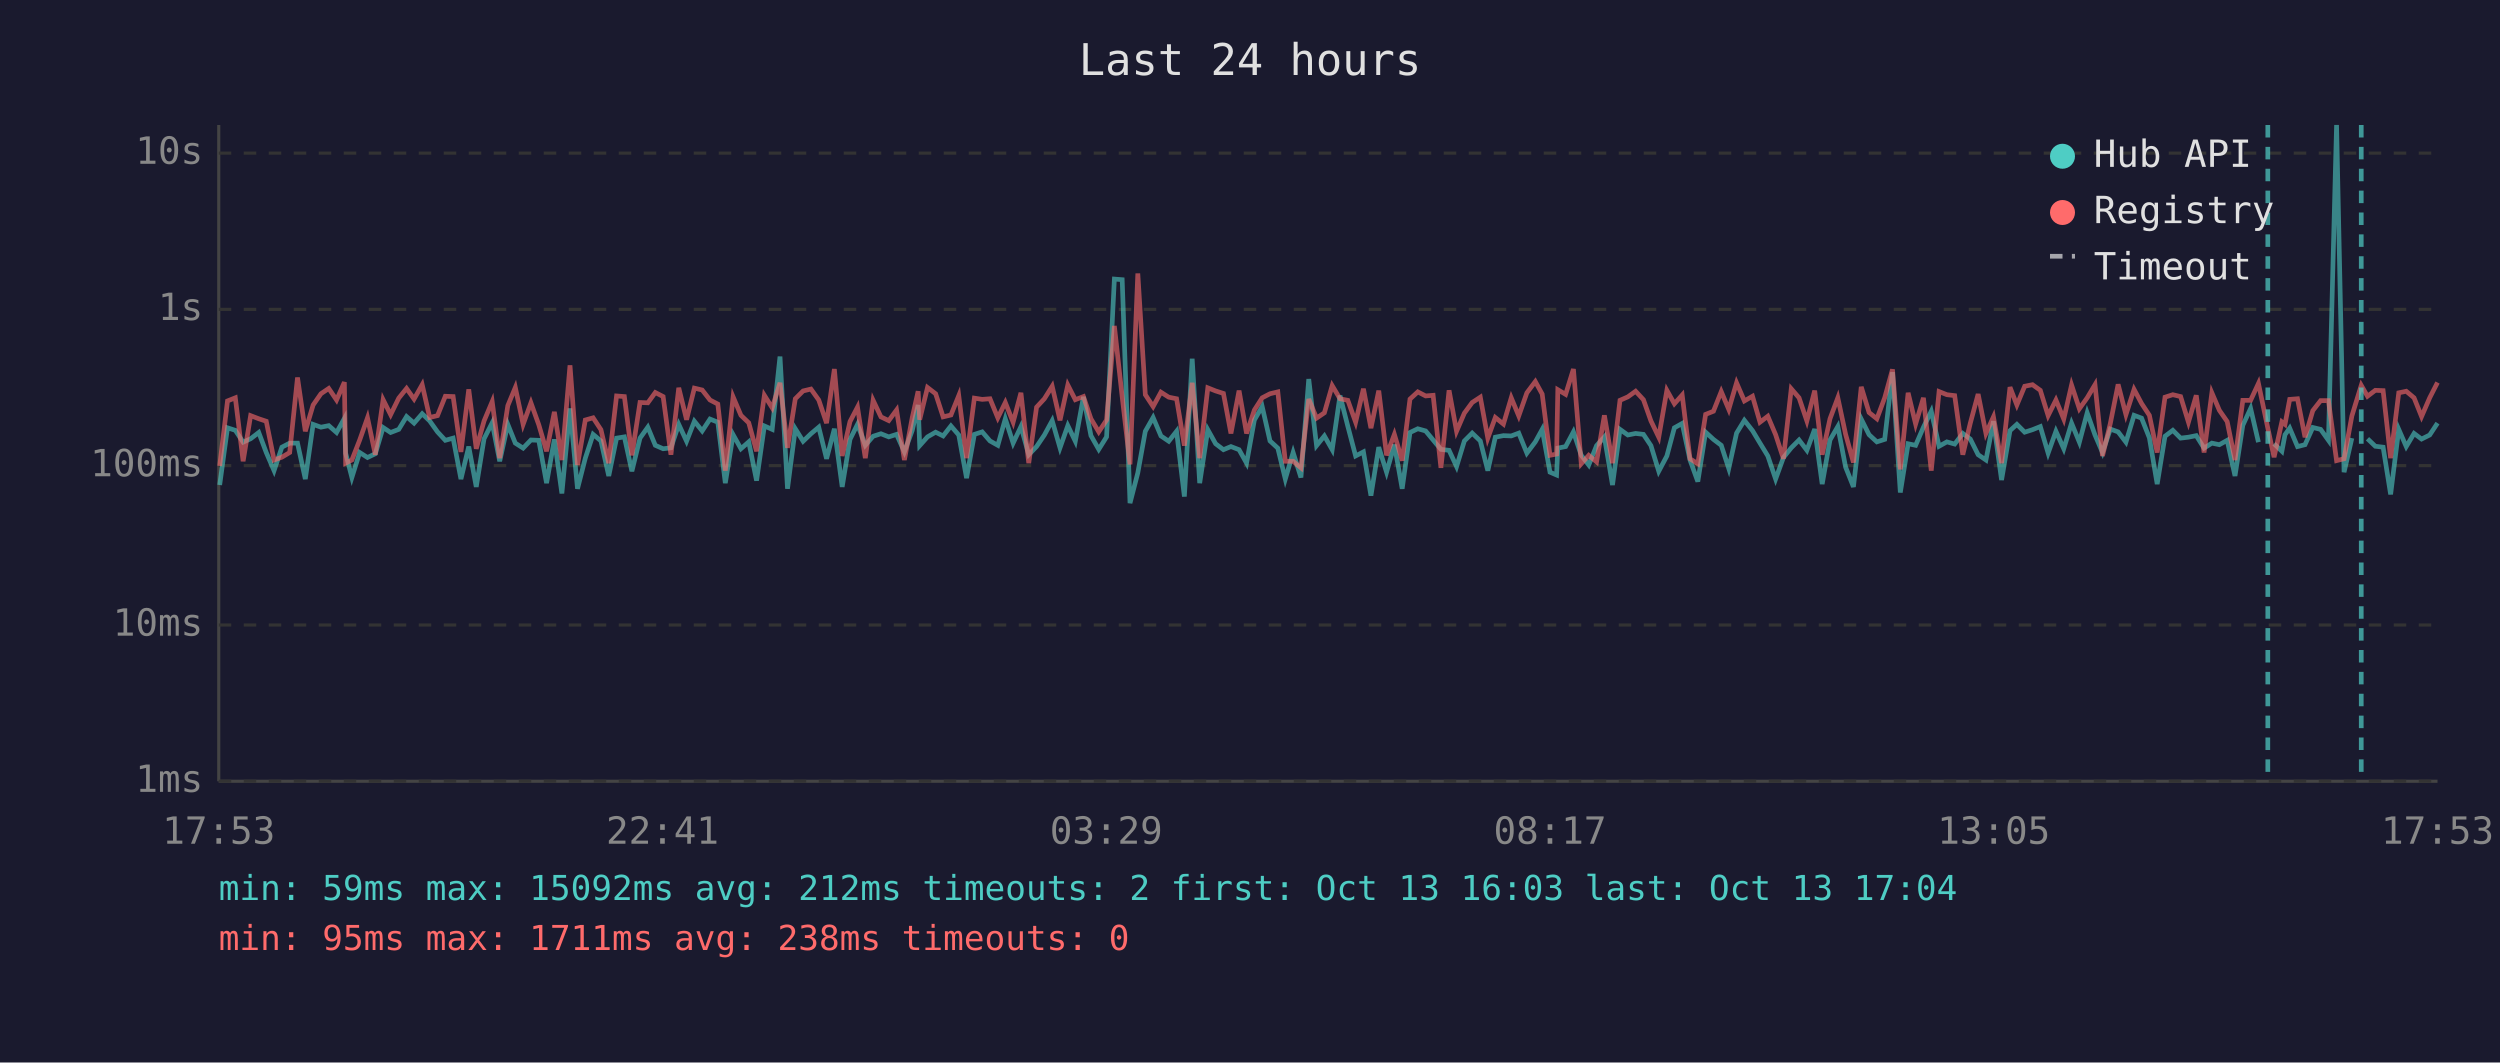
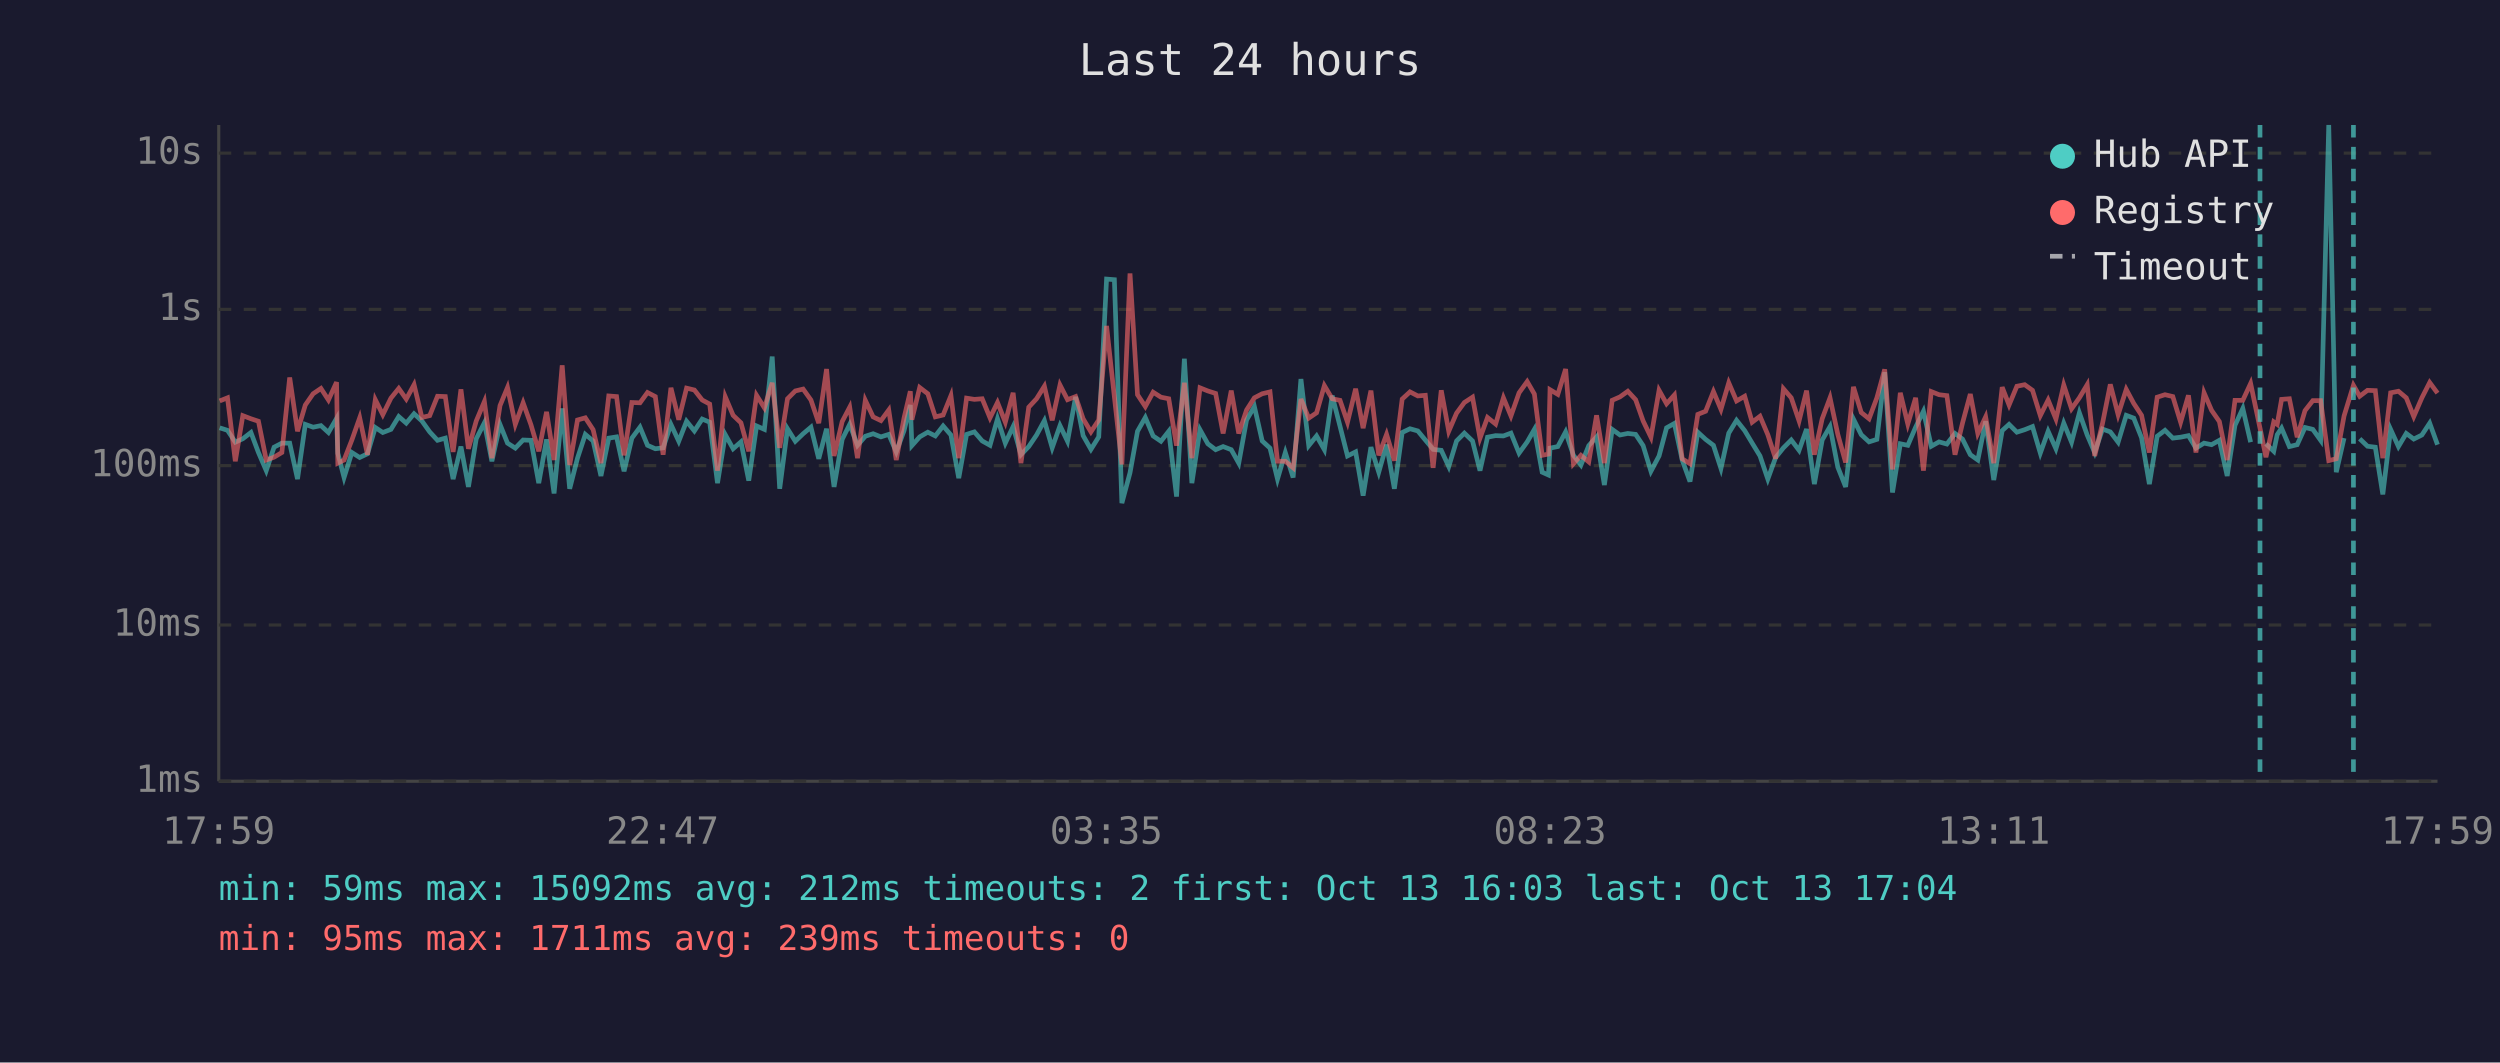
<svg xmlns="http://www.w3.org/2000/svg" viewBox="0 0 800 340" font-family="monospace" font-size="12">
  <rect width="800" height="340" fill="#1a1a2e" />
  <text x="400" y="24" fill="#e0e0e0" font-size="14" text-anchor="middle">Last 24 hours</text>
  <line x1="70" y1="40" x2="70" y2="250" stroke="#444" stroke-width="1" />
  <line x1="70" y1="250" x2="780" y2="250" stroke="#444" stroke-width="1" />
  <line x1="70" y1="250" x2="780" y2="250" stroke="#333" stroke-width="1" stroke-dasharray="4" />
  <text x="65" y="250" fill="#888" text-anchor="end" dominant-baseline="middle">1ms</text>
  <line x1="70" y1="200" x2="780" y2="200" stroke="#333" stroke-width="1" stroke-dasharray="4" />
  <text x="65" y="200" fill="#888" text-anchor="end" dominant-baseline="middle">10ms</text>
  <line x1="70" y1="149" x2="780" y2="149" stroke="#333" stroke-width="1" stroke-dasharray="4" />
  <text x="65" y="149" fill="#888" text-anchor="end" dominant-baseline="middle">100ms</text>
  <line x1="70" y1="99" x2="780" y2="99" stroke="#333" stroke-width="1" stroke-dasharray="4" />
  <text x="65" y="99" fill="#888" text-anchor="end" dominant-baseline="middle">1s</text>
  <line x1="70" y1="49" x2="780" y2="49" stroke="#333" stroke-width="1" stroke-dasharray="4" />
  <text x="65" y="49" fill="#888" text-anchor="end" dominant-baseline="middle">10s</text>
-   <text x="70" y="270" fill="#888" text-anchor="middle">17:53</text>
-   <text x="212" y="270" fill="#888" text-anchor="middle">22:41</text>
-   <text x="354" y="270" fill="#888" text-anchor="middle">03:29</text>
-   <text x="496" y="270" fill="#888" text-anchor="middle">08:17</text>
-   <text x="638" y="270" fill="#888" text-anchor="middle">13:05</text>
-   <text x="780" y="270" fill="#888" text-anchor="middle">17:53</text>
-   <polyline points="70.3,155.2 72.8,136.9 75.3,137.7 77.8,141.5 80.2,140.4 82.8,138.4 85.2,144.8 87.7,150.6 90.2,143.1 92.7,141.8 95.2,141.8 97.7,153.3 100.2,135.8 102.7,136.7 105.2,136.2 107.7,138.4 110.2,133.9 110.6,145.0 112.6,152.8 115.1,144.8 117.6,146.4 120.1,145.2 122.6,136.8 125.0,138.4 127.6,137.4 130.1,133.3 132.5,135.4 135.1,132.4 137.5,134.7 140.0,138.2 142.5,140.9 145.0,140.2 147.5,153.3 150.0,142.9 152.4,155.8 154.9,140.4 157.5,135.3 159.9,147.6 162.5,135.8 164.9,141.8 167.4,143.4 169.9,140.8 172.4,140.9 174.9,154.6 177.4,140.6 179.8,157.9 182.4,130.7 184.8,156.4 187.3,146.6 189.8,139.0 192.3,141.1 194.8,152.3 197.3,140.2 199.8,139.8 202.2,150.8 204.8,140.2 207.3,136.7 209.7,142.5 212.2,143.6 214.7,143.3 217.2,135.8 219.7,141.2 222.2,134.8 224.7,137.9 227.2,134.1 229.7,135.1 232.1,154.6 234.6,139.1 237.1,143.6 239.6,141.4 242.1,153.8 244.6,136.3 247.1,137.4 249.6,114.1 252.0,156.4 254.5,137.2 257.0,141.2 259.5,138.8 262.0,136.7 264.5,146.8 267.0,137.2 269.5,155.8 272.0,140.6 274.4,135.8 276.9,142.5 279.4,139.6 281.9,138.8 284.4,139.8 286.9,139.0 289.4,144.6 291.9,137.8 293.8,129.6 294.3,142.6 296.8,139.8 299.4,138.3 301.8,139.5 304.3,136.3 306.8,139.2 309.3,153.0 311.8,139.0 314.3,138.2 316.8,141.1 319.3,142.5 321.7,134.0 324.2,141.8 326.7,136.5 329.2,145.5 331.7,142.9 334.2,139.2 336.7,134.6 339.2,143.3 341.7,136.2 344.1,141.2 346.7,127.0 349.1,139.4 351.6,143.8 354.1,139.8 356.6,89.3 359.1,89.5 361.6,161.0 364.1,151.3 366.5,138.0 369.0,133.6 371.5,139.5 374.0,141.2 376.5,138.0 379.0,158.9 381.5,114.8 383.9,154.6 386.5,137.5 389.0,142.0 391.5,143.9 393.9,142.9 396.5,143.9 398.9,148.2 401.4,134.4 403.9,130.1 406.4,141.1 408.9,143.4 411.3,153.3 413.8,144.8 416.3,152.8 418.8,121.3 421.3,142.6 423.8,139.5 426.3,143.9 428.8,126.6 431.3,136.4 433.8,145.9 436.3,144.6 438.7,158.6 441.2,143.1 443.7,151.1 446.2,142.3 448.7,156.4 451.2,138.4 453.7,137.2 456.2,137.9 458.6,140.8 461.1,143.8 463.7,144.1 466.1,149.3 468.6,141.1 471.1,138.6 473.7,141.1 476.1,150.6 478.5,139.9 481.1,139.4 483.6,139.5 486.0,138.6 488.6,145.0 491.3,141.4 493.5,137.4 496.0,151.1 498.1,152.0 498.5,143.4 501.0,142.9 503.5,138.2 506.0,145.7 508.4,148.8 510.9,142.6 513.4,139.8 516.0,155.2 518.4,137.4 520.9,139.2 523.4,138.7 525.9,139.0 528.3,142.6 530.8,150.8 533.4,145.9 535.8,136.9 538.3,135.5 540.8,147.2 543.3,154.1 545.8,138.3 548.3,140.6 550.8,142.5 553.2,149.9 555.7,138.6 558.2,134.5 560.8,137.8 563.2,141.8 565.7,145.9 568.2,153.3 570.7,146.4 573.2,143.3 575.7,140.8 578.2,144.1 580.7,137.3 583.1,154.9 585.6,140.8 588.1,136.5 590.6,149.5 593.1,155.8 595.6,134.1 598.1,139.1 600.6,141.4 603.1,140.6 605.6,119.1 608.1,157.6 610.6,142.0 613.0,142.5 615.5,136.7 618.0,131.6 620.5,142.8 623.0,141.4 625.5,142.1 628.1,138.7 630.5,140.5 633.0,145.5 635.5,147.2 637.9,134.8 640.5,153.6 643.2,137.8 645.4,135.8 647.9,138.3 650.4,137.5 652.9,136.5 655.4,145.0 657.9,138.0 660.4,143.6 662.9,135.4 665.4,141.5 667.9,132.1 670.4,139.2 672.8,144.8 675.3,137.3 677.8,138.2 680.3,141.5 682.9,132.9 685.3,133.8 687.8,140.1 690.3,154.9 692.8,139.6 695.3,137.7 697.8,140.2 700.3,139.9 702.8,139.4 705.3,143.4 707.8,141.8 710.2,142.3 712.7,140.9 715.2,152.3 717.7,136.1 720.2,130.7 722.7,141.5" fill="none" stroke="#4ecdc4" stroke-width="1.5" opacity="0.6" />
-   <polyline points="727.7,142.0 730.2,144.4 731.2,139.1 732.7,137.0 735.2,142.9 737.6,142.3 740.1,136.8 742.6,137.4 745.1,140.9 747.7,40.0 750.1,151.1 752.6,140.2" fill="none" stroke="#4ecdc4" stroke-width="1.5" opacity="0.6" />
-   <polyline points="757.6,140.4 760.1,142.8 762.6,143.1 765.0,158.2 767.6,137.4 770.0,142.9 772.5,138.7 774.9,140.5 777.5,139.2 780.0,135.4" fill="none" stroke="#4ecdc4" stroke-width="1.5" opacity="0.6" />
-   <polyline points="70.3,149.1 72.8,128.3 75.3,127.3 77.8,147.6 80.2,133.0 82.8,134.0 85.2,134.8 87.7,147.2 90.2,146.3 92.7,144.8 95.2,120.8 97.7,138.0 100.2,129.6 102.7,126.0 105.2,124.3 107.7,128.0 110.2,122.3 110.6,148.2 112.6,147.2 115.1,140.8 117.6,133.7 120.1,145.5 122.6,127.9 125.0,132.7 127.6,127.4 130.1,124.3 132.5,127.7 135.1,123.1 137.5,133.6 140.0,133.0 142.5,126.8 145.0,126.9 147.5,144.6 150.0,124.6 152.4,143.6 154.9,134.7 157.5,128.5 159.9,146.6 162.5,129.8 164.9,124.0 167.4,135.8 169.9,128.9 172.4,135.9 174.9,144.4 177.4,131.8 179.8,147.2 182.4,116.9 184.8,148.8 187.3,134.4 189.8,133.7 192.3,137.5 194.8,148.2 197.3,126.7 199.8,126.9 202.2,145.7 204.8,128.8 207.3,128.9 209.7,125.6 212.2,126.9 214.7,145.5 217.2,124.1 219.7,134.3 222.2,124.2 224.7,124.8 227.2,128.0 229.7,129.3 232.1,150.6 234.6,127.0 237.1,132.9 239.6,135.3 242.1,144.4 244.6,126.5 247.1,130.5 249.6,122.5 252.0,143.3 254.5,127.6 257.0,125.1 259.5,124.5 262.0,128.0 264.5,135.4 267.0,118.1 269.5,145.9 272.0,134.9 274.4,130.3 276.9,146.6 279.4,128.1 281.9,133.4 284.4,134.6 286.9,131.2 289.4,147.2 291.9,133.7 293.8,125.2 294.3,134.3 296.8,124.0 299.4,126.0 301.8,133.4 304.3,132.8 306.8,126.6 309.3,146.6 311.8,127.4 314.3,127.8 316.8,127.6 319.3,133.7 321.7,128.8 324.2,135.1 326.7,125.7 329.2,148.2 331.7,130.3 334.2,127.6 336.7,123.6 339.2,134.5 341.7,123.2 344.1,127.9 346.7,126.9 349.1,134.0 351.6,138.2 354.1,134.4 356.6,104.3 359.1,127.0 361.6,148.6 364.1,87.5 366.5,126.3 369.0,130.1 371.5,125.5 374.0,127.1 376.5,127.6 379.0,142.6 381.5,122.5 383.9,146.6 386.5,124.1 389.0,125.1 391.5,125.9 393.9,138.7 396.5,125.0 398.9,138.7 401.4,131.2 403.9,127.3 406.4,126.0 408.9,125.4 411.3,147.6 413.8,147.6 416.3,149.7 418.8,127.7 421.3,133.8 423.8,132.1 426.3,123.4 428.8,127.6 431.3,128.1 433.8,135.1 436.3,124.4 438.7,137.0 441.2,125.0 443.7,145.7 446.2,139.0 448.7,147.4 451.2,127.7 453.7,125.4 456.2,126.7 458.6,126.5 461.1,149.7 463.7,124.9 466.1,138.0 468.6,132.2 471.1,128.8 473.7,127.1 476.1,140.2 478.5,133.6 481.1,135.7 483.6,127.3 486.0,133.1 488.6,125.7 491.3,122.1 493.5,126.1 496.0,145.7 498.1,145.3 498.5,124.7 501.0,126.2 503.5,118.1 506.0,148.4 508.4,145.7 510.9,147.8 513.4,132.9 516.0,148.2 518.4,128.1 520.9,127.0 523.4,125.2 525.9,127.9 528.3,134.7 530.8,139.9 533.4,124.9 535.8,129.2 538.3,126.4 540.8,146.8 543.3,148.4 545.8,132.6 548.3,131.6 550.8,125.3 553.2,131.0 555.7,122.5 558.2,128.3 560.8,126.8 563.2,135.1 565.7,133.2 568.2,139.1 570.7,146.8 573.2,124.4 575.7,127.3 578.2,134.7 580.7,125.0 583.1,145.5 585.6,134.0 588.1,127.3 590.6,139.0 593.1,148.0 595.6,123.8 598.1,132.0 600.6,134.0 603.1,127.3 605.6,118.2 608.1,150.2 610.6,125.7 613.0,135.7 615.5,127.3 618.0,150.6 620.5,125.3 623.0,126.3 625.5,126.6 628.1,145.5 630.5,135.4 633.0,126.1 635.5,138.7 637.9,133.4 640.5,148.2 643.2,123.9 645.4,129.6 647.9,123.6 650.4,123.1 652.9,124.9 655.4,133.0 657.9,128.0 660.4,134.1 662.9,123.2 665.4,130.8 667.9,127.3 670.4,123.1 672.8,145.9 675.3,135.5 677.8,123.0 680.3,132.7 682.9,124.6 685.3,129.1 687.8,132.9 690.3,144.8 692.8,127.1 695.3,126.3 697.8,126.9 700.3,135.1 702.8,126.5 705.3,144.8 707.8,125.7 710.2,131.3 712.7,134.9 715.2,147.2 717.7,128.1 720.2,128.1 722.7,122.7 725.7,137.0 727.7,146.3 730.2,135.0 731.2,135.8 732.7,127.8 735.2,127.6 737.6,139.9 740.1,131.4 742.6,128.2 745.1,128.2 747.7,147.4 750.1,146.8 752.6,133.1 755.6,123.3 757.6,126.8 760.1,124.9 762.6,125.0 765.0,146.6 767.6,125.7 770.0,125.2 772.5,127.3 774.9,133.3 777.5,127.3 780.0,122.4" fill="none" stroke="#ff6b6b" stroke-width="1.5" opacity="0.6" />
-   <line x1="725.7" y1="40" x2="725.7" y2="250" stroke="#4ecdc4" stroke-width="1.5" stroke-dasharray="4,3" opacity="0.7" />
-   <line x1="755.6" y1="40" x2="755.6" y2="250" stroke="#4ecdc4" stroke-width="1.5" stroke-dasharray="4,3" opacity="0.7" />
+   <text x="70" y="270" fill="#888" text-anchor="middle">17:59</text>
+   <text x="212" y="270" fill="#888" text-anchor="middle">22:47</text>
+   <text x="354" y="270" fill="#888" text-anchor="middle">03:35</text>
+   <text x="496" y="270" fill="#888" text-anchor="middle">08:23</text>
+   <text x="638" y="270" fill="#888" text-anchor="middle">13:11</text>
+   <text x="780" y="270" fill="#888" text-anchor="middle">17:59</text>
+   <polyline points="70.3,136.9 72.8,137.7 75.3,141.5 77.7,140.4 80.3,138.4 82.7,144.8 85.2,150.6 87.7,143.1 90.2,141.8 92.7,141.8 95.2,153.3 97.7,135.8 100.2,136.7 102.7,136.2 105.1,138.4 107.7,133.9 108.1,145.0 110.1,152.8 112.6,144.8 115.1,146.4 117.6,145.2 120.1,136.8 122.5,138.4 125.1,137.4 127.6,133.3 130.0,135.4 132.5,132.4 135.0,134.7 137.5,138.2 140.0,140.9 142.5,140.2 145.0,153.3 147.5,142.9 149.9,155.8 152.4,140.4 155.0,135.3 157.4,147.6 160.0,135.8 162.4,141.8 164.9,143.4 167.4,140.8 169.9,140.9 172.4,154.6 174.9,140.6 177.3,157.9 179.9,130.7 182.3,156.4 184.8,146.6 187.3,139.0 189.8,141.1 192.3,152.3 194.8,140.2 197.3,139.8 199.7,150.8 202.2,140.2 204.8,136.7 207.2,142.5 209.7,143.6 212.2,143.3 214.7,135.8 217.2,141.2 219.7,134.8 222.2,137.9 224.7,134.1 227.1,135.1 229.6,154.6 232.1,139.1 234.6,143.6 237.1,141.4 239.6,153.8 242.1,136.3 244.6,137.4 247.1,114.1 249.5,156.4 252.0,137.2 254.5,141.2 257.0,138.8 259.5,136.7 262.0,146.8 264.5,137.2 266.9,155.8 269.5,140.6 271.9,135.8 274.4,142.5 276.9,139.6 279.4,138.8 281.9,139.8 284.4,139.0 286.8,144.6 289.3,137.8 291.3,129.6 291.8,142.6 294.3,139.8 296.9,138.3 299.3,139.5 301.8,136.3 304.3,139.2 306.8,153.0 309.3,139.0 311.8,138.2 314.3,141.1 316.8,142.5 319.2,134.0 321.7,141.8 324.2,136.5 326.7,145.5 329.2,142.9 331.7,139.2 334.2,134.6 336.7,143.3 339.2,136.2 341.6,141.2 344.2,127.0 346.6,139.4 349.1,143.8 351.6,139.8 354.1,89.3 356.6,89.5 359.0,161.0 361.6,151.3 364.0,138.0 366.5,133.6 369.0,139.5 371.5,141.2 374.0,138.0 376.5,158.9 379.0,114.8 381.4,154.6 384.0,137.5 386.5,142.0 389.0,143.9 391.4,142.9 394.0,143.9 396.4,148.2 398.9,134.4 401.4,130.1 403.9,141.1 406.4,143.4 408.8,153.3 411.3,144.8 413.8,152.8 416.3,121.3 418.8,142.6 421.3,139.5 423.8,143.9 426.3,126.6 428.8,136.4 431.2,145.9 433.8,144.6 436.2,158.6 438.7,143.1 441.2,151.1 443.7,142.3 446.2,156.4 448.7,138.4 451.2,137.2 453.7,137.9 456.1,140.8 458.6,143.8 461.2,144.1 463.6,149.3 466.1,141.1 468.6,138.6 471.2,141.1 473.6,150.6 476.0,139.9 478.6,139.4 481.1,139.5 483.5,138.6 486.1,145.0 488.7,141.4 491.0,137.4 493.5,151.1 495.5,152.0 496.0,143.4 498.5,142.9 501.0,138.2 503.5,145.7 505.9,148.8 508.4,142.6 510.9,139.8 513.4,155.2 515.9,137.4 518.4,139.2 520.9,138.7 523.4,139.0 525.8,142.6 528.3,150.8 530.9,145.9 533.3,136.9 535.8,135.5 538.3,147.2 540.8,154.1 543.3,138.3 545.8,140.6 548.3,142.5 550.7,149.9 553.2,138.6 555.7,134.5 558.3,137.8 560.7,141.8 563.2,145.9 565.7,153.3 568.2,146.4 570.7,143.3 573.2,140.8 575.7,144.1 578.1,137.3 580.6,154.9 583.1,140.8 585.6,136.5 588.1,149.5 590.6,155.8 593.1,134.1 595.6,139.1 598.1,141.4 600.6,140.6 603.1,119.1 605.6,157.6 608.1,142.0 610.5,142.5 613.0,136.7 615.5,131.6 618.0,142.8 620.5,141.4 623.0,142.1 625.6,138.7 628.0,140.5 630.5,145.5 632.9,147.2 635.4,134.8 638.0,153.6 640.7,137.8 642.9,135.8 645.4,138.3 647.9,137.5 650.4,136.5 652.9,145.0 655.4,138.0 657.9,143.6 660.4,135.4 662.9,141.5 665.4,132.1 667.9,139.2 670.3,144.8 672.8,137.3 675.3,138.2 677.8,141.5 680.4,132.9 682.8,133.8 685.3,140.1 687.8,154.9 690.3,139.6 692.8,137.7 695.3,140.2 697.8,139.9 700.3,139.4 702.7,143.4 705.3,141.8 707.7,142.3 710.2,140.9 712.7,152.3 715.2,136.1 717.7,130.7 720.2,141.5" fill="none" stroke="#4ecdc4" stroke-width="1.5" opacity="0.6" />
+   <polyline points="725.1,142.0 727.6,144.4 728.7,139.1 730.1,137.0 732.6,142.9 735.1,142.3 737.6,136.8 740.1,137.4 742.6,140.9 745.2,40.0 747.6,151.1 750.1,140.2" fill="none" stroke="#4ecdc4" stroke-width="1.5" opacity="0.6" />
+   <polyline points="755.1,140.4 757.6,142.8 760.1,143.1 762.5,158.2 765.0,137.4 767.5,142.9 770.0,138.7 772.4,140.5 775.0,139.2 777.5,135.4 780.0,142.3" fill="none" stroke="#4ecdc4" stroke-width="1.5" opacity="0.6" />
+   <polyline points="70.3,128.3 72.8,127.3 75.3,147.6 77.7,133.0 80.3,134.0 82.7,134.8 85.2,147.2 87.7,146.3 90.2,144.8 92.7,120.8 95.2,138.0 97.7,129.6 100.2,126.0 102.7,124.3 105.1,128.0 107.7,122.3 108.1,148.2 110.1,147.2 112.6,140.8 115.1,133.7 117.6,145.5 120.1,127.9 122.5,132.7 125.1,127.4 127.6,124.3 130.0,127.7 132.5,123.1 135.0,133.6 137.5,133.0 140.0,126.8 142.5,126.9 145.0,144.6 147.5,124.6 149.9,143.6 152.4,134.7 155.0,128.5 157.4,146.6 160.0,129.8 162.4,124.0 164.9,135.8 167.4,128.9 169.9,135.9 172.4,144.4 174.9,131.8 177.3,147.2 179.9,116.9 182.3,148.8 184.8,134.4 187.3,133.7 189.8,137.5 192.3,148.2 194.8,126.7 197.3,126.9 199.7,145.7 202.2,128.8 204.8,128.9 207.2,125.6 209.7,126.9 212.2,145.5 214.7,124.1 217.2,134.3 219.7,124.2 222.2,124.8 224.7,128.0 227.1,129.3 229.6,150.6 232.1,127.0 234.6,132.9 237.1,135.3 239.6,144.4 242.1,126.5 244.6,130.5 247.1,122.5 249.5,143.3 252.0,127.6 254.5,125.1 257.0,124.5 259.5,128.0 262.0,135.4 264.5,118.1 266.9,145.9 269.5,134.9 271.9,130.3 274.4,146.6 276.9,128.1 279.4,133.4 281.9,134.6 284.4,131.2 286.8,147.2 289.3,133.7 291.3,125.2 291.8,134.3 294.3,124.0 296.9,126.0 299.3,133.4 301.8,132.8 304.3,126.6 306.8,146.6 309.3,127.4 311.8,127.8 314.3,127.6 316.8,133.7 319.2,128.8 321.7,135.1 324.2,125.7 326.7,148.2 329.2,130.3 331.7,127.6 334.2,123.6 336.7,134.5 339.2,123.2 341.6,127.9 344.2,126.9 346.6,134.0 349.1,138.2 351.6,134.4 354.1,104.3 356.6,127.0 359.0,148.6 361.6,87.5 364.0,126.3 366.5,130.1 369.0,125.5 371.5,127.1 374.0,127.6 376.5,142.6 379.0,122.5 381.4,146.6 384.0,124.1 386.5,125.1 389.0,125.9 391.4,138.7 394.0,125.0 396.4,138.7 398.9,131.2 401.4,127.3 403.9,126.0 406.4,125.4 408.8,147.6 411.3,147.6 413.8,149.7 416.3,127.7 418.8,133.8 421.3,132.1 423.8,123.4 426.3,127.6 428.8,128.1 431.2,135.1 433.8,124.4 436.2,137.0 438.7,125.0 441.2,145.7 443.7,139.0 446.2,147.4 448.7,127.7 451.2,125.4 453.7,126.7 456.1,126.5 458.6,149.7 461.2,124.9 463.6,138.0 466.1,132.2 468.6,128.8 471.2,127.1 473.6,140.2 476.0,133.6 478.6,135.7 481.1,127.3 483.5,133.1 486.1,125.7 488.7,122.1 491.0,126.1 493.5,145.7 495.5,145.3 496.0,124.7 498.5,126.2 501.0,118.1 503.5,148.4 505.9,145.7 508.4,147.8 510.9,132.9 513.4,148.2 515.9,128.1 518.4,127.0 520.9,125.2 523.4,127.9 525.8,134.7 528.3,139.9 530.9,124.9 533.3,129.2 535.8,126.4 538.3,146.8 540.8,148.4 543.3,132.6 545.8,131.6 548.3,125.3 550.7,131.0 553.2,122.5 555.7,128.3 558.3,126.8 560.7,135.1 563.2,133.2 565.7,139.1 568.2,146.8 570.7,124.4 573.2,127.3 575.7,134.7 578.1,125.0 580.6,145.5 583.1,134.0 585.6,127.3 588.1,139.0 590.6,148.0 593.1,123.8 595.6,132.0 598.1,134.0 600.6,127.3 603.1,118.2 605.6,150.2 608.1,125.7 610.5,135.7 613.0,127.3 615.5,150.6 618.0,125.3 620.5,126.3 623.0,126.6 625.6,145.5 628.0,135.4 630.5,126.1 632.9,138.7 635.4,133.4 638.0,148.2 640.7,123.9 642.9,129.6 645.4,123.6 647.9,123.1 650.4,124.9 652.9,133.0 655.4,128.0 657.9,134.1 660.4,123.2 662.9,130.8 665.4,127.3 667.9,123.1 670.3,145.9 672.8,135.5 675.3,123.0 677.8,132.7 680.4,124.6 682.8,129.1 685.3,132.9 687.8,144.8 690.3,127.1 692.8,126.3 695.3,126.9 697.8,135.1 700.3,126.5 702.7,144.8 705.3,125.7 707.7,131.3 710.2,134.9 712.7,147.2 715.2,128.1 717.7,128.1 720.2,122.7 723.2,137.0 725.1,146.3 727.6,135.0 728.7,135.8 730.1,127.8 732.6,127.6 735.1,139.9 737.6,131.4 740.1,128.2 742.6,128.2 745.2,147.4 747.6,146.8 750.1,133.1 753.1,123.3 755.1,126.8 757.6,124.9 760.1,125.0 762.5,146.6 765.0,125.7 767.5,125.2 770.0,127.3 772.4,133.3 775.0,127.3 777.5,122.4 780.0,125.8" fill="none" stroke="#ff6b6b" stroke-width="1.5" opacity="0.6" />
+   <line x1="723.2" y1="40" x2="723.2" y2="250" stroke="#4ecdc4" stroke-width="1.5" stroke-dasharray="4,3" opacity="0.7" />
+   <line x1="753.1" y1="40" x2="753.1" y2="250" stroke="#4ecdc4" stroke-width="1.5" stroke-dasharray="4,3" opacity="0.7" />
  <circle cx="660" cy="50" r="4" fill="#4ecdc4" />
  <text x="670" y="50" fill="#e0e0e0" dominant-baseline="middle">Hub API</text>
  <circle cx="660" cy="68" r="4" fill="#ff6b6b" />
  <text x="670" y="68" fill="#e0e0e0" dominant-baseline="middle">Registry</text>
  <line x1="656" y1="82" x2="664" y2="82" stroke="#e0e0e0" stroke-width="1.5" stroke-dasharray="4,3" opacity="0.7" />
  <text x="670" y="86" fill="#e0e0e0" dominant-baseline="middle">Timeout</text>
  <text x="70" y="288" fill="#4ecdc4" font-size="11">min: 59ms  max: 15092ms  avg: 212ms  timeouts: 2  first: Oct 13 16:03  last: Oct 13 17:04</text>
-   <text x="70" y="304" fill="#ff6b6b" font-size="11">min: 95ms  max: 1711ms  avg: 238ms  timeouts: 0</text>
+   <text x="70" y="304" fill="#ff6b6b" font-size="11">min: 95ms  max: 1711ms  avg: 239ms  timeouts: 0</text>
</svg>
